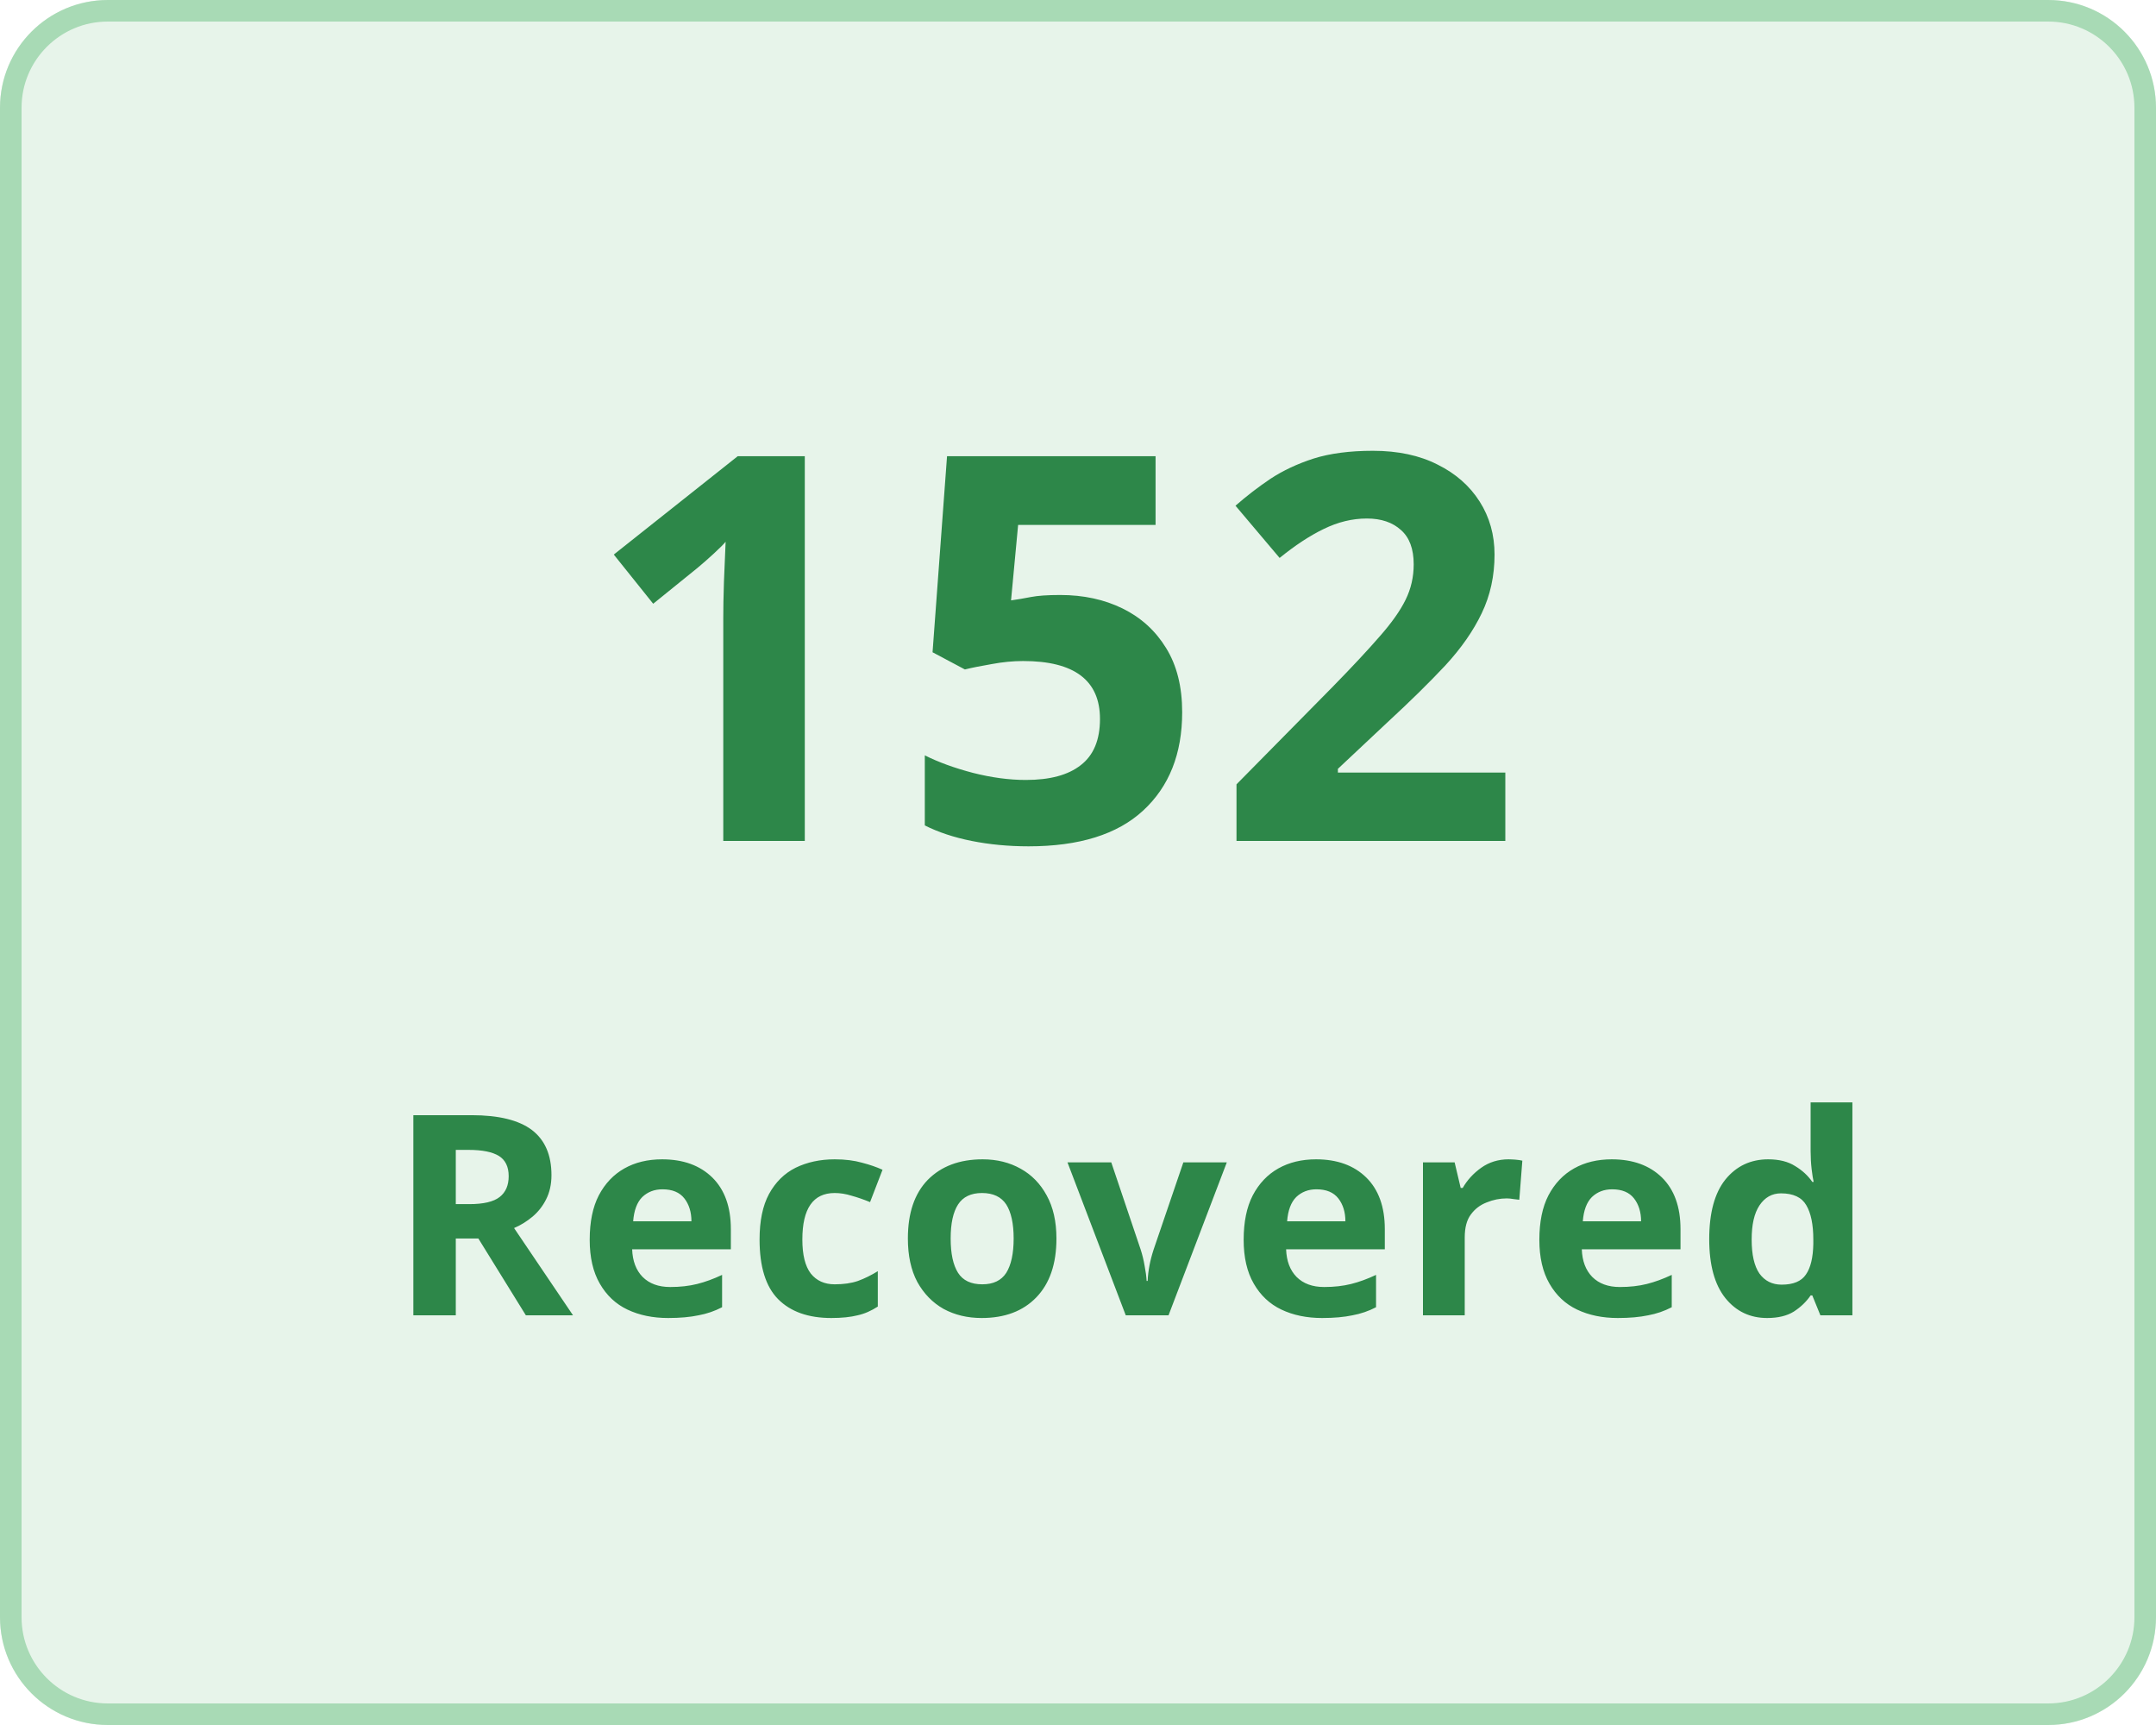
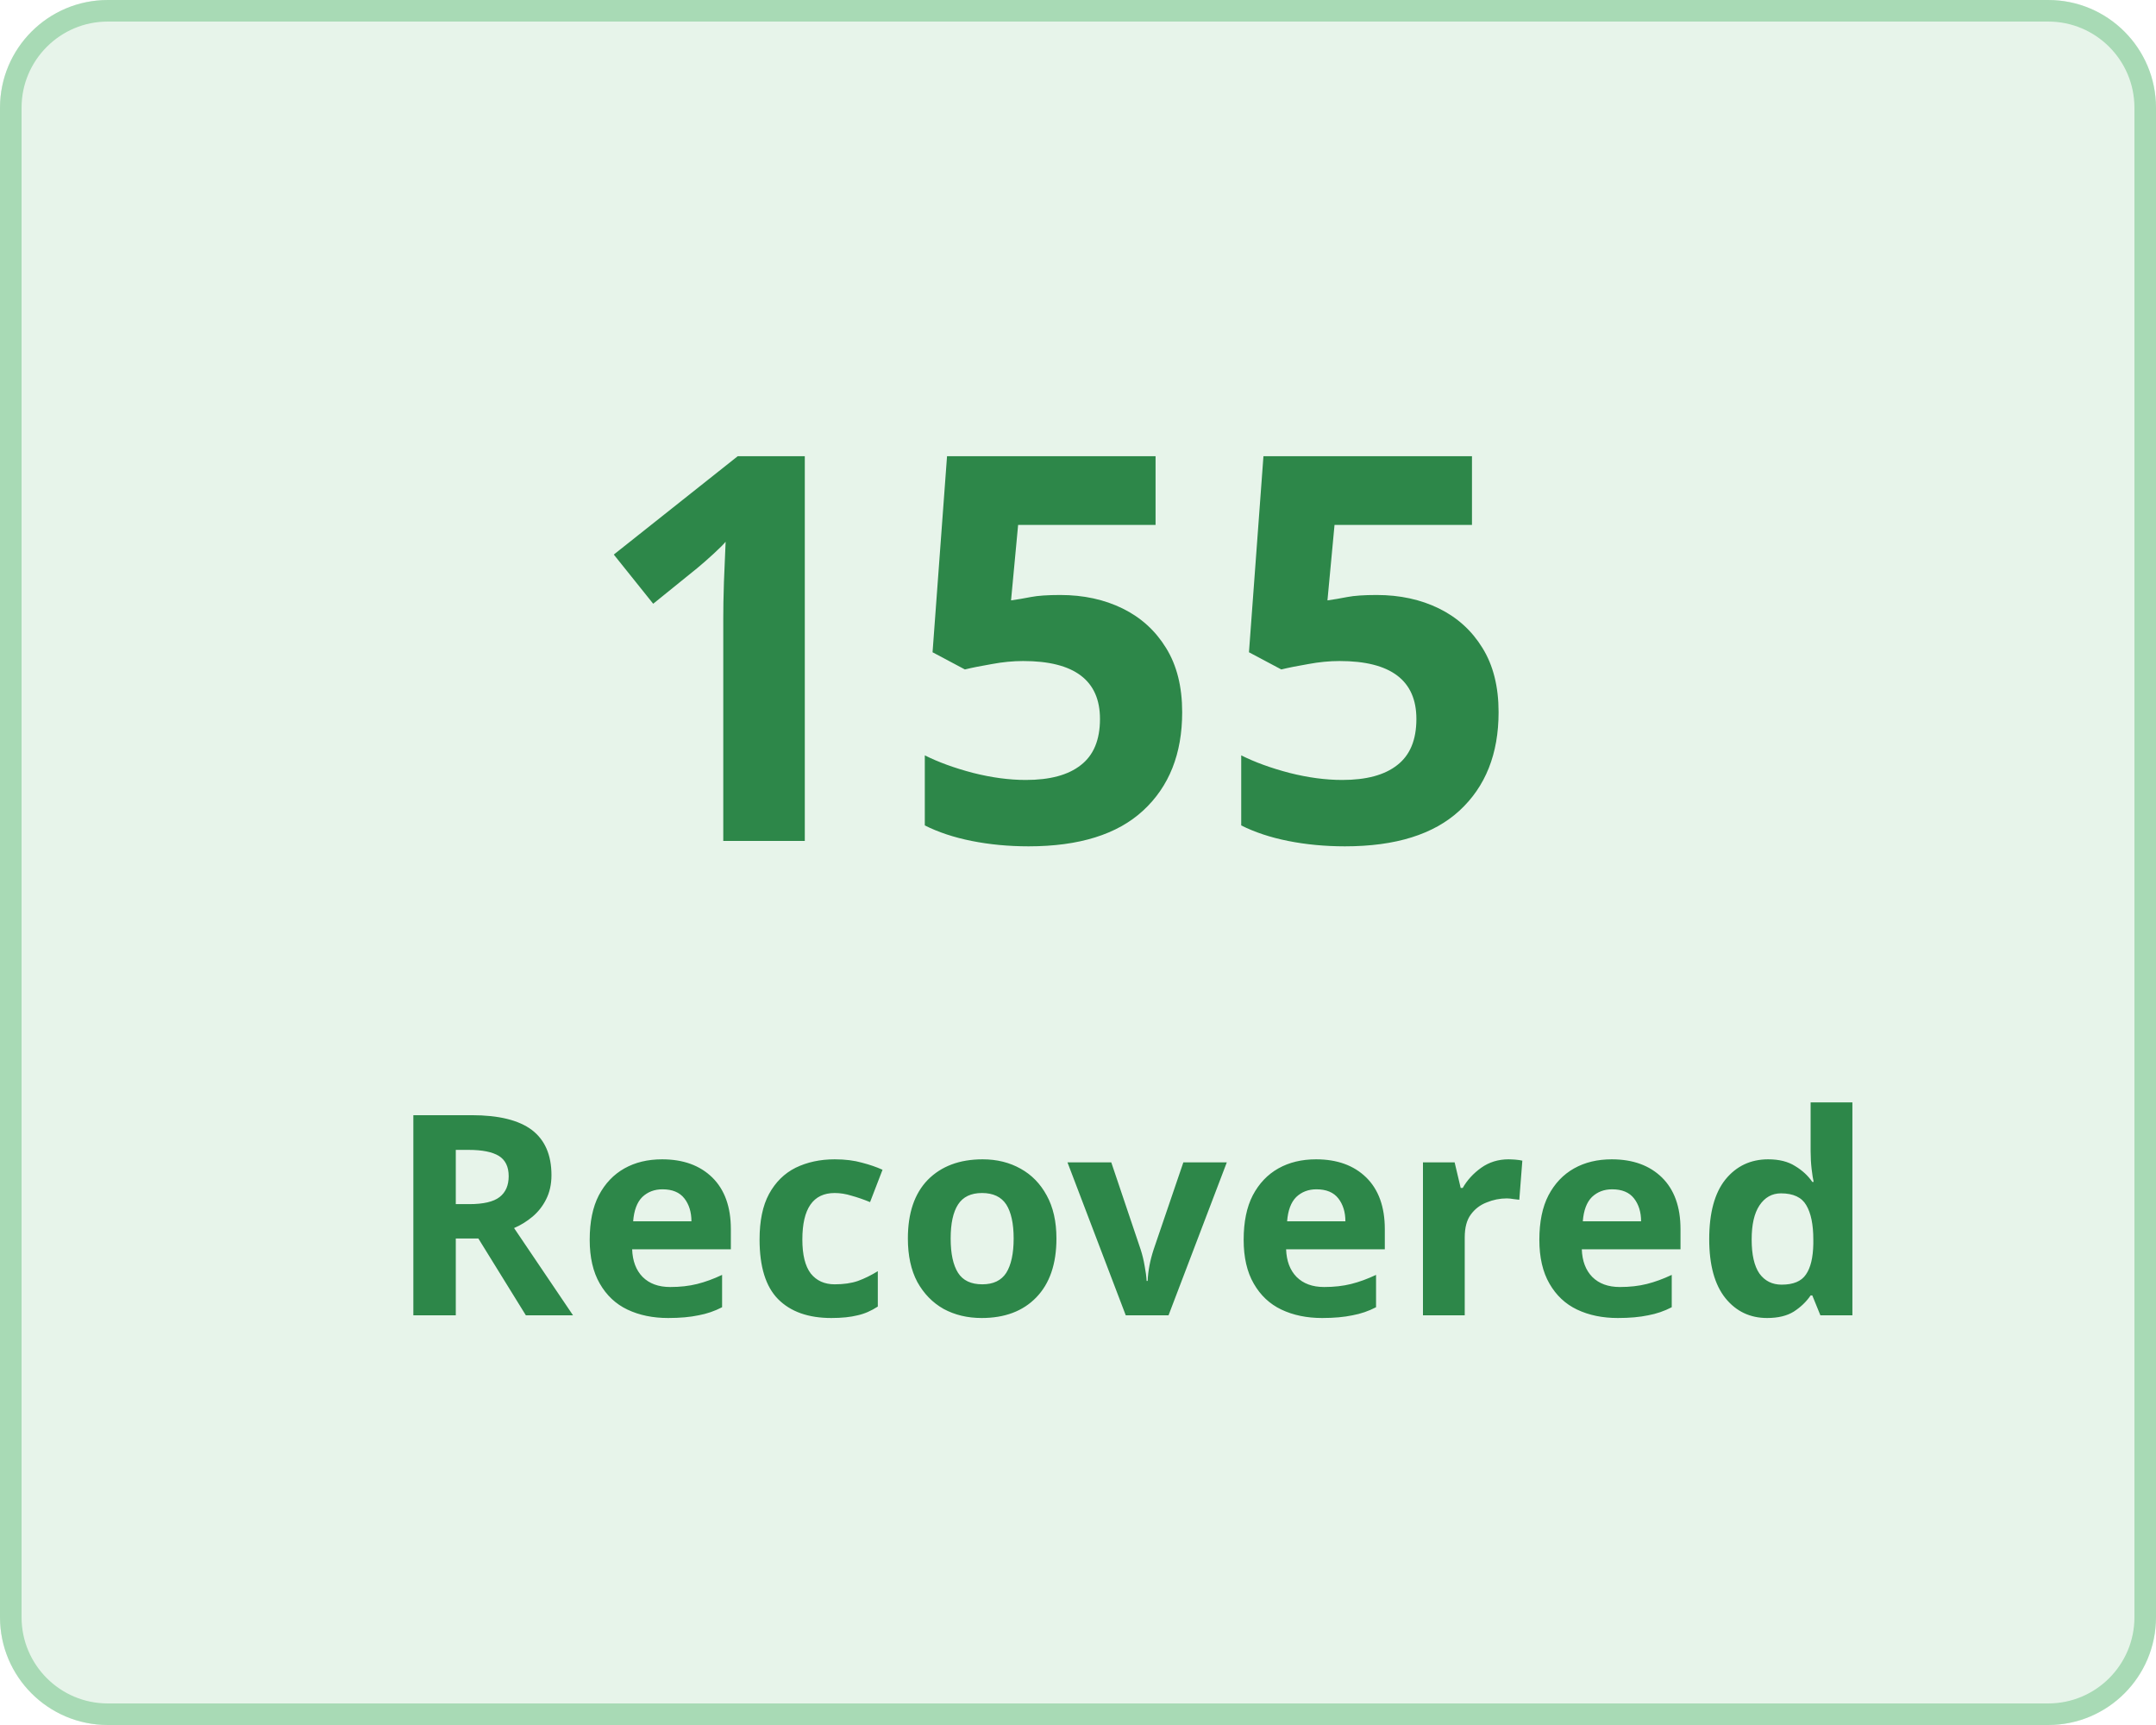
<svg xmlns="http://www.w3.org/2000/svg" width="100" height="80" viewBox="0 0 100 80">
  <g transform="translate(-149 -136)">
    <g transform="translate(149 136)" fill="#e7f4ea" stroke="#a8dab5" stroke-width="1">
      <rect width="100" height="80" rx="5" stroke="none" />
      <rect x="0.5" y="0.5" width="99" height="79" rx="4.5" fill="none" />
    </g>
    <g transform="translate(-3 5)">
      <text transform="translate(179 170)" fill="#2d8749" font-size="25" font-family="Nunito-SemiBold, Nunito" font-weight="600" letter-spacing="0.015em">
-         <tspan x="0" y="0">152</tspan>
+         <tspan x="0" y="0">155</tspan>
      </text>
      <text transform="translate(170 192)" fill="#2d8749" font-size="13" font-family="Nunito-SemiBold, Nunito" font-weight="600" letter-spacing="0.015em">
        <tspan x="0" y="0">Recovered</tspan>
      </text>
    </g>
  </g>
</svg>
